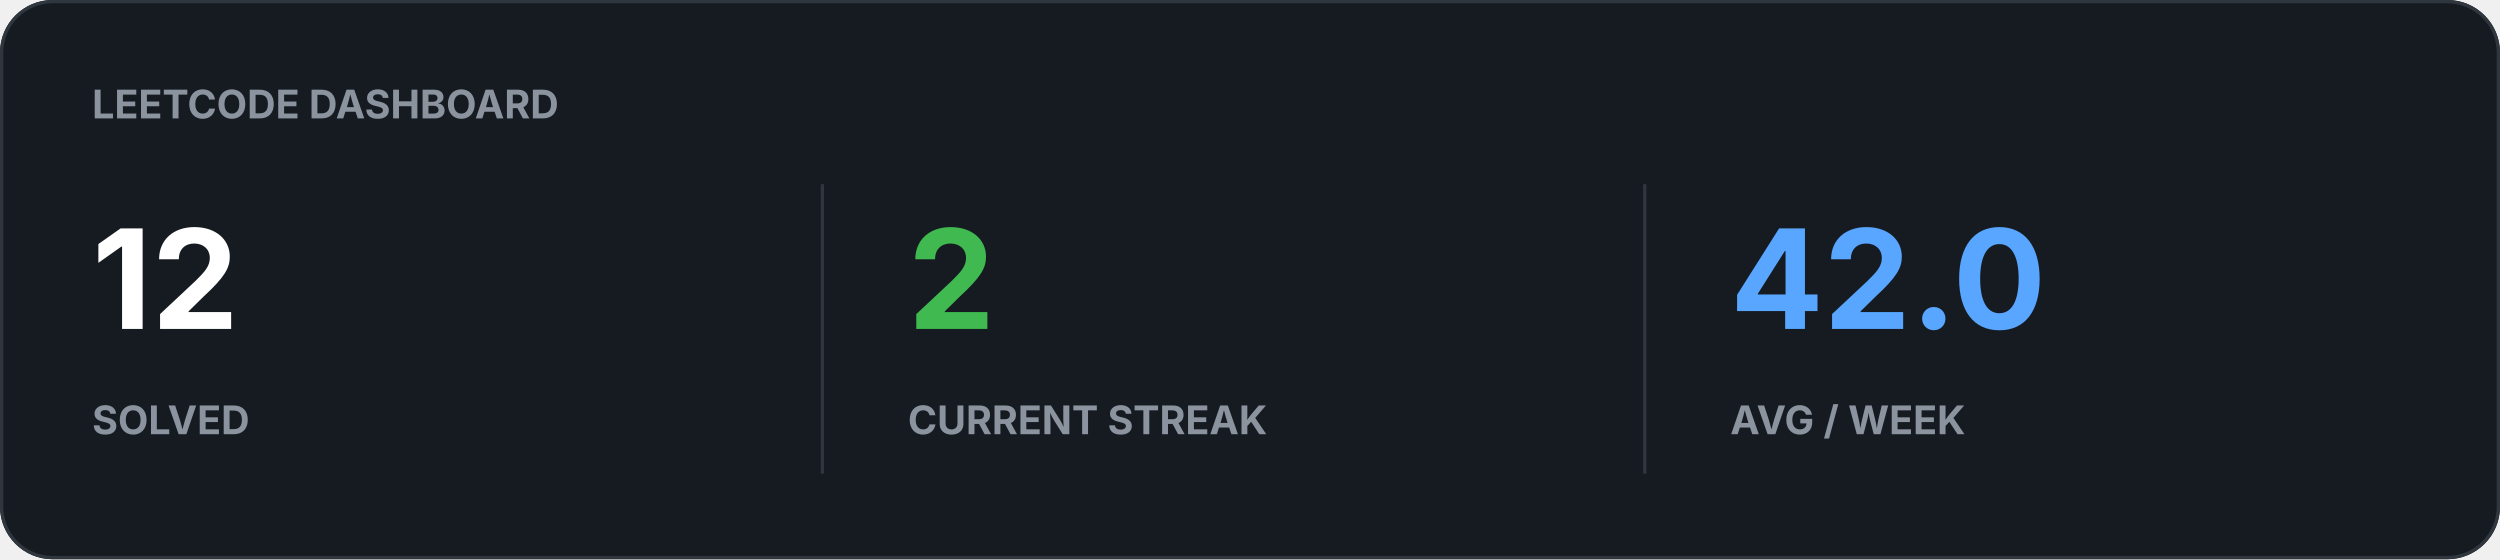
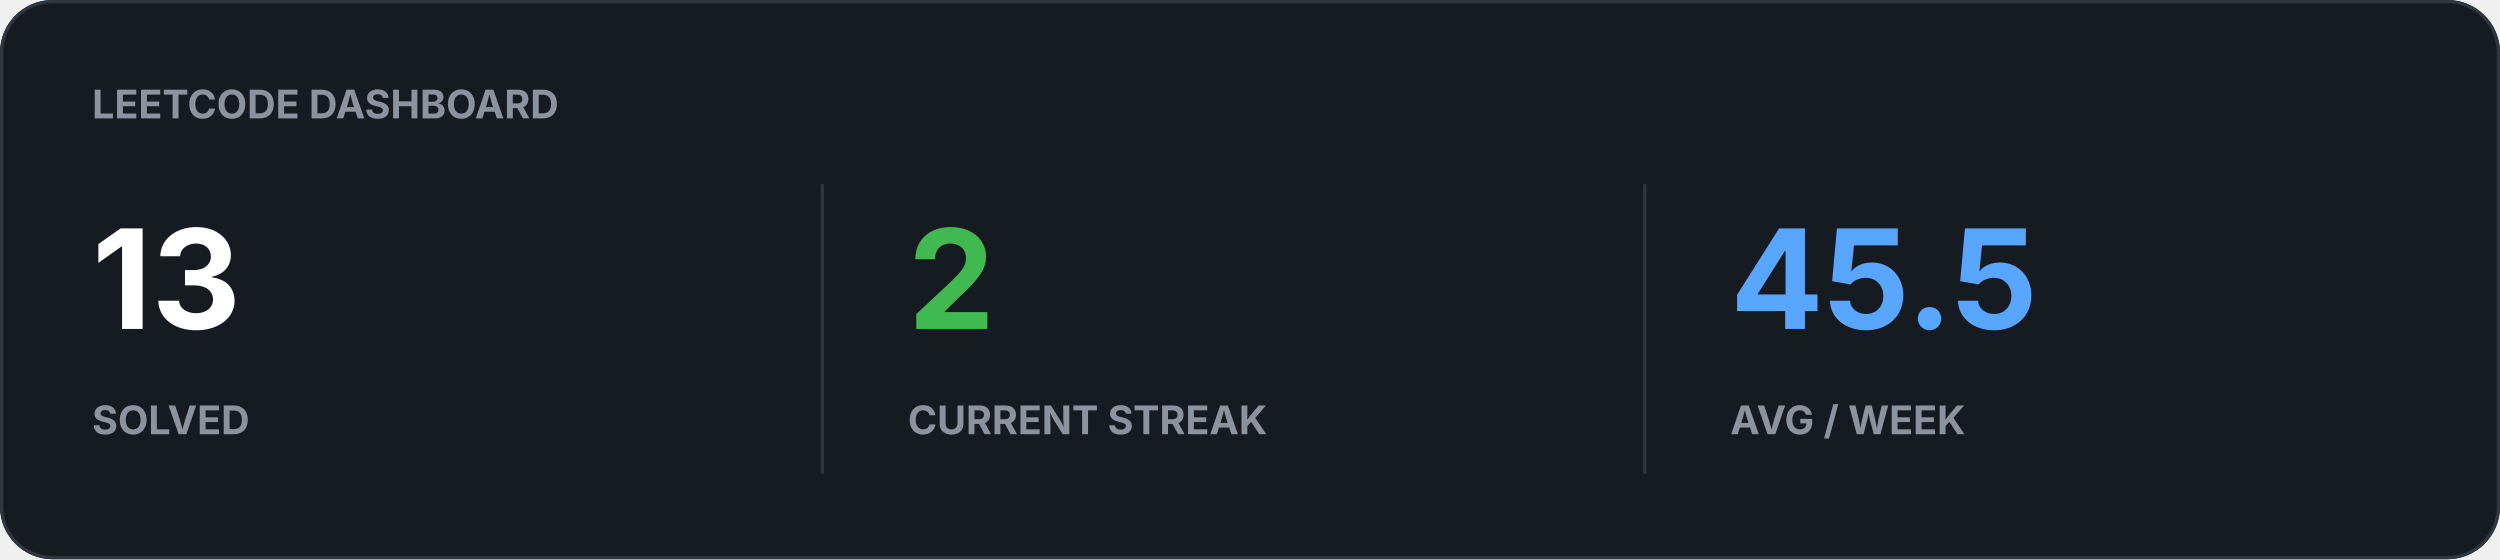
<svg xmlns="http://www.w3.org/2000/svg" width="760" height="170" viewBox="0 0 760 170">
  <rect width="100%" height="100%" rx="16" fill="#161B22" />
  <rect x="0.5" y="0.5" width="759" height="169" rx="15.5" fill="none" stroke="#30363D" />
  <text x="28" y="36" fill="#8B949E" font-family="-apple-system,BlinkMacSystemFont,Segoe UI,sans-serif" font-size="12" font-weight="700">LEETCODE DASHBOARD</text>
-   <text x="28" y="100" fill="#FFFFFF" font-family="-apple-system,BlinkMacSystemFont,Segoe UI,sans-serif" font-size="42" font-weight="700">12</text>
+   <text x="28" y="100" fill="#FFFFFF" font-family="-apple-system,BlinkMacSystemFont,Segoe UI,sans-serif" font-size="42" font-weight="700">13</text>
  <text x="28" y="132" fill="#8B949E" font-family="-apple-system,BlinkMacSystemFont,Segoe UI,sans-serif" font-size="12" font-weight="700">SOLVED</text>
  <text x="276" y="100" fill="#3FB950" font-family="-apple-system,BlinkMacSystemFont,Segoe UI,sans-serif" font-size="42" font-weight="700">2</text>
  <text x="276" y="132" fill="#8B949E" font-family="-apple-system,BlinkMacSystemFont,Segoe UI,sans-serif" font-size="12" font-weight="700">CURRENT STREAK</text>
-   <text x="526" y="100" fill="#58A6FF" font-family="-apple-system,BlinkMacSystemFont,Segoe UI,sans-serif" font-size="42" font-weight="700">42.0</text>
+   <text x="526" y="100" fill="#58A6FF" font-family="-apple-system,BlinkMacSystemFont,Segoe UI,sans-serif" font-size="42" font-weight="700">45.5</text>
  <text x="526" y="132" fill="#8B949E" font-family="-apple-system,BlinkMacSystemFont,Segoe UI,sans-serif" font-size="12" font-weight="700">AVG / WEEK</text>
  <path d="M250 56v88M500 56v88" stroke="#30363D" />
</svg>
